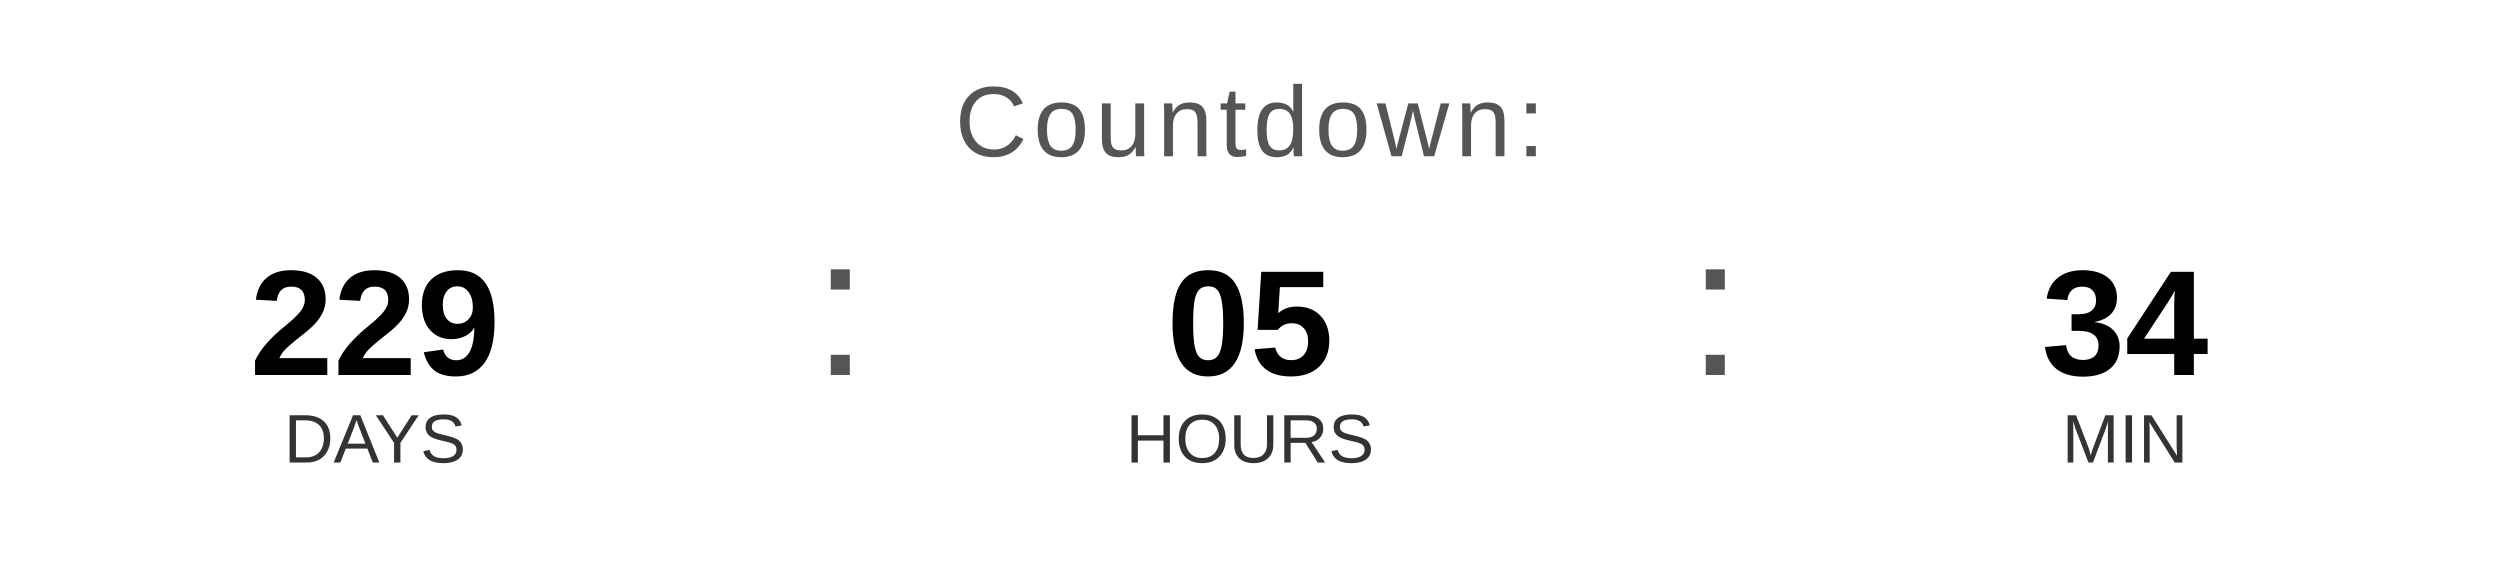
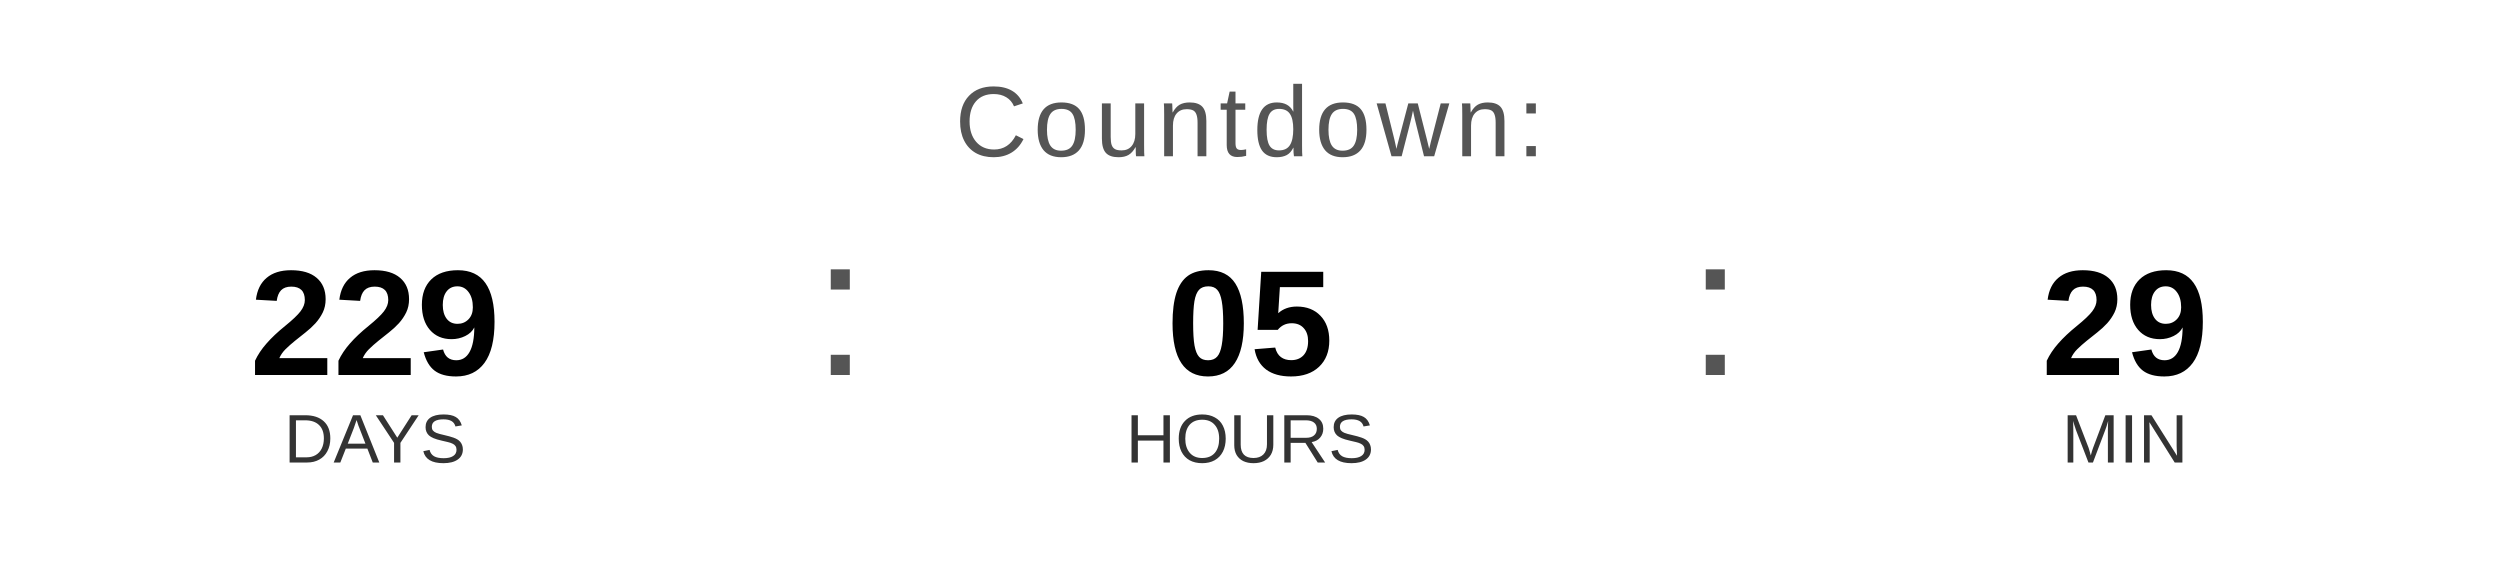
<svg xmlns="http://www.w3.org/2000/svg" width="400" height="90" viewBox="0 0 400 90">
  <text x="200" y="25" font-family="Arial, Helvetica, sans-serif" font-size="16" fill="#555555" text-anchor="middle" letter-spacing="1">
    Countdown:
  </text>
  <text x="60" y="60" font-family="Arial, Helvetica, sans-serif" font-size="24" font-weight="bold" fill="#000000" text-anchor="middle">229</text>
  <text x="60" y="74" font-family="Arial, Helvetica, sans-serif" font-size="11" fill="#333333" text-anchor="middle">DAYS</text>
  <text x="130" y="60" font-family="Arial, sans-serif" font-size="32" fill="#555555">:</text>
  <text x="200" y="60" font-family="Arial, Helvetica, sans-serif" font-size="24" font-weight="bold" fill="#000000" text-anchor="middle">05</text>
  <text x="200" y="74" font-family="Arial, Helvetica, sans-serif" font-size="11" fill="#333333" text-anchor="middle">HOURS</text>
  <text x="270" y="60" font-family="Arial, sans-serif" font-size="32" fill="#555555">:</text>
-   <text x="340" y="60" font-family="Arial, Helvetica, sans-serif" font-size="24" font-weight="bold" fill="#000000" text-anchor="middle">34</text>
+   <text x="340" y="60" font-family="Arial, Helvetica, sans-serif" font-size="24" font-weight="bold" fill="#000000" text-anchor="middle">29</text>
  <text x="340" y="74" font-family="Arial, Helvetica, sans-serif" font-size="11" fill="#333333" text-anchor="middle">MIN</text>
</svg>
